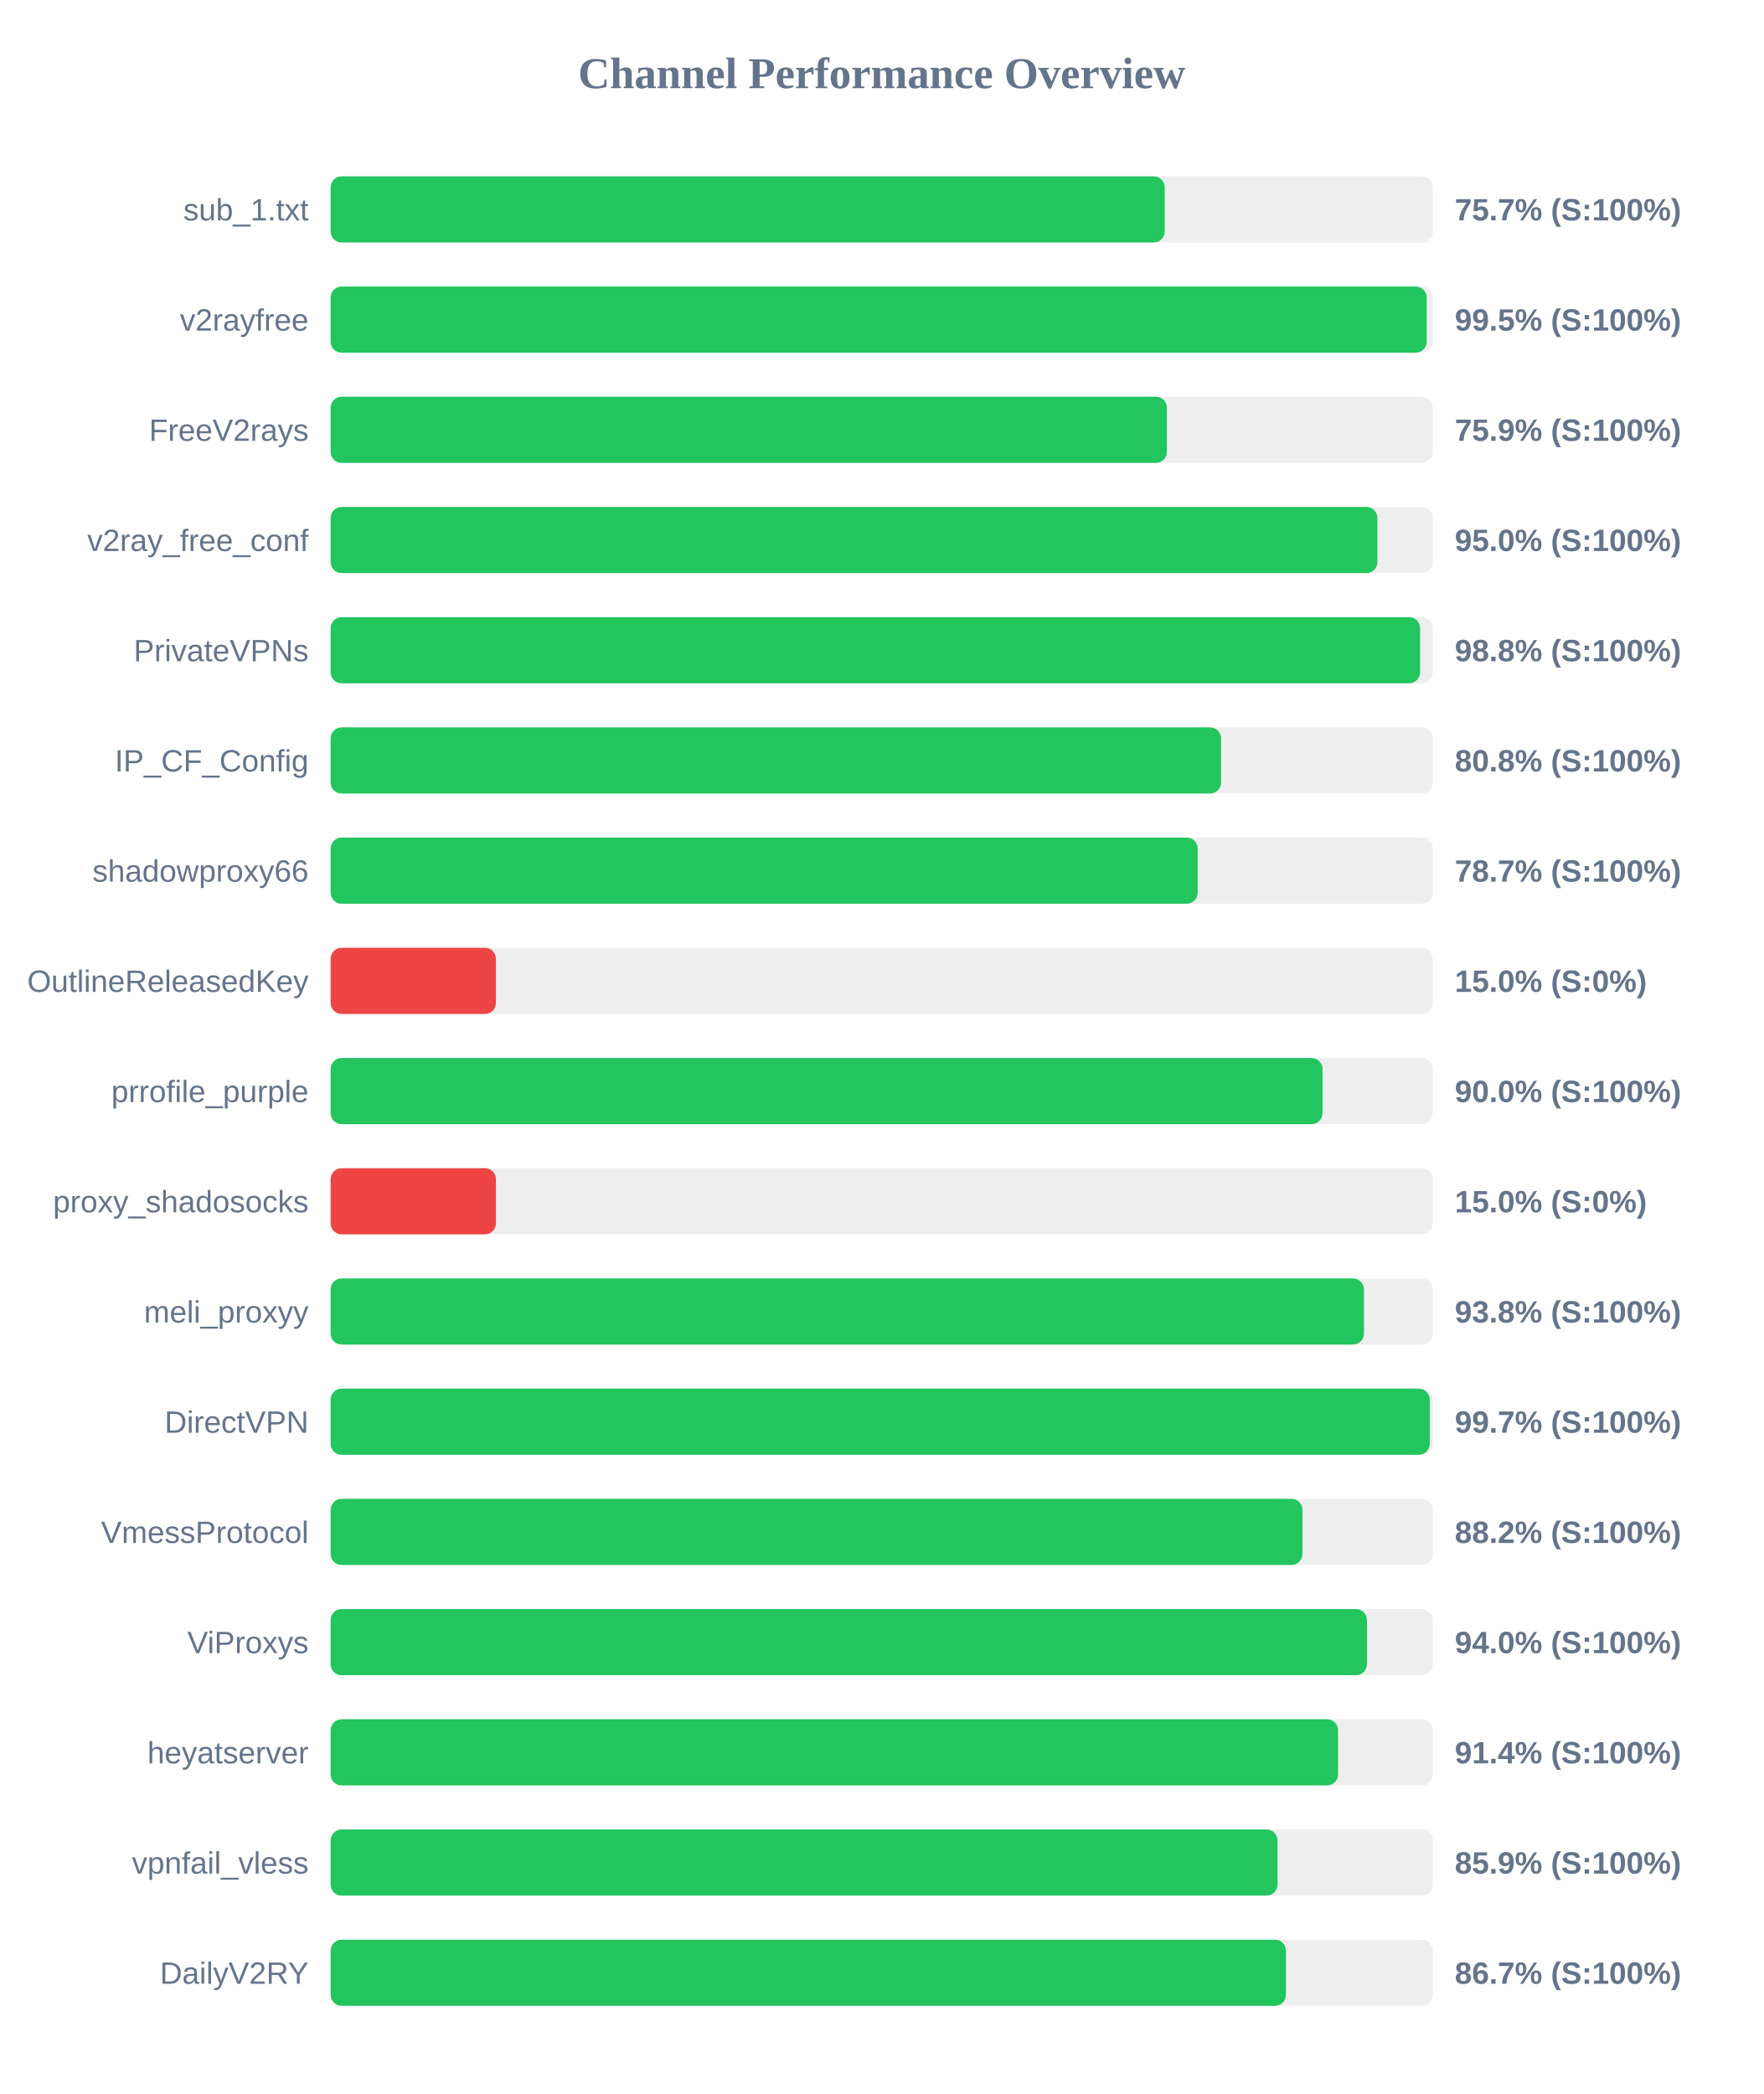
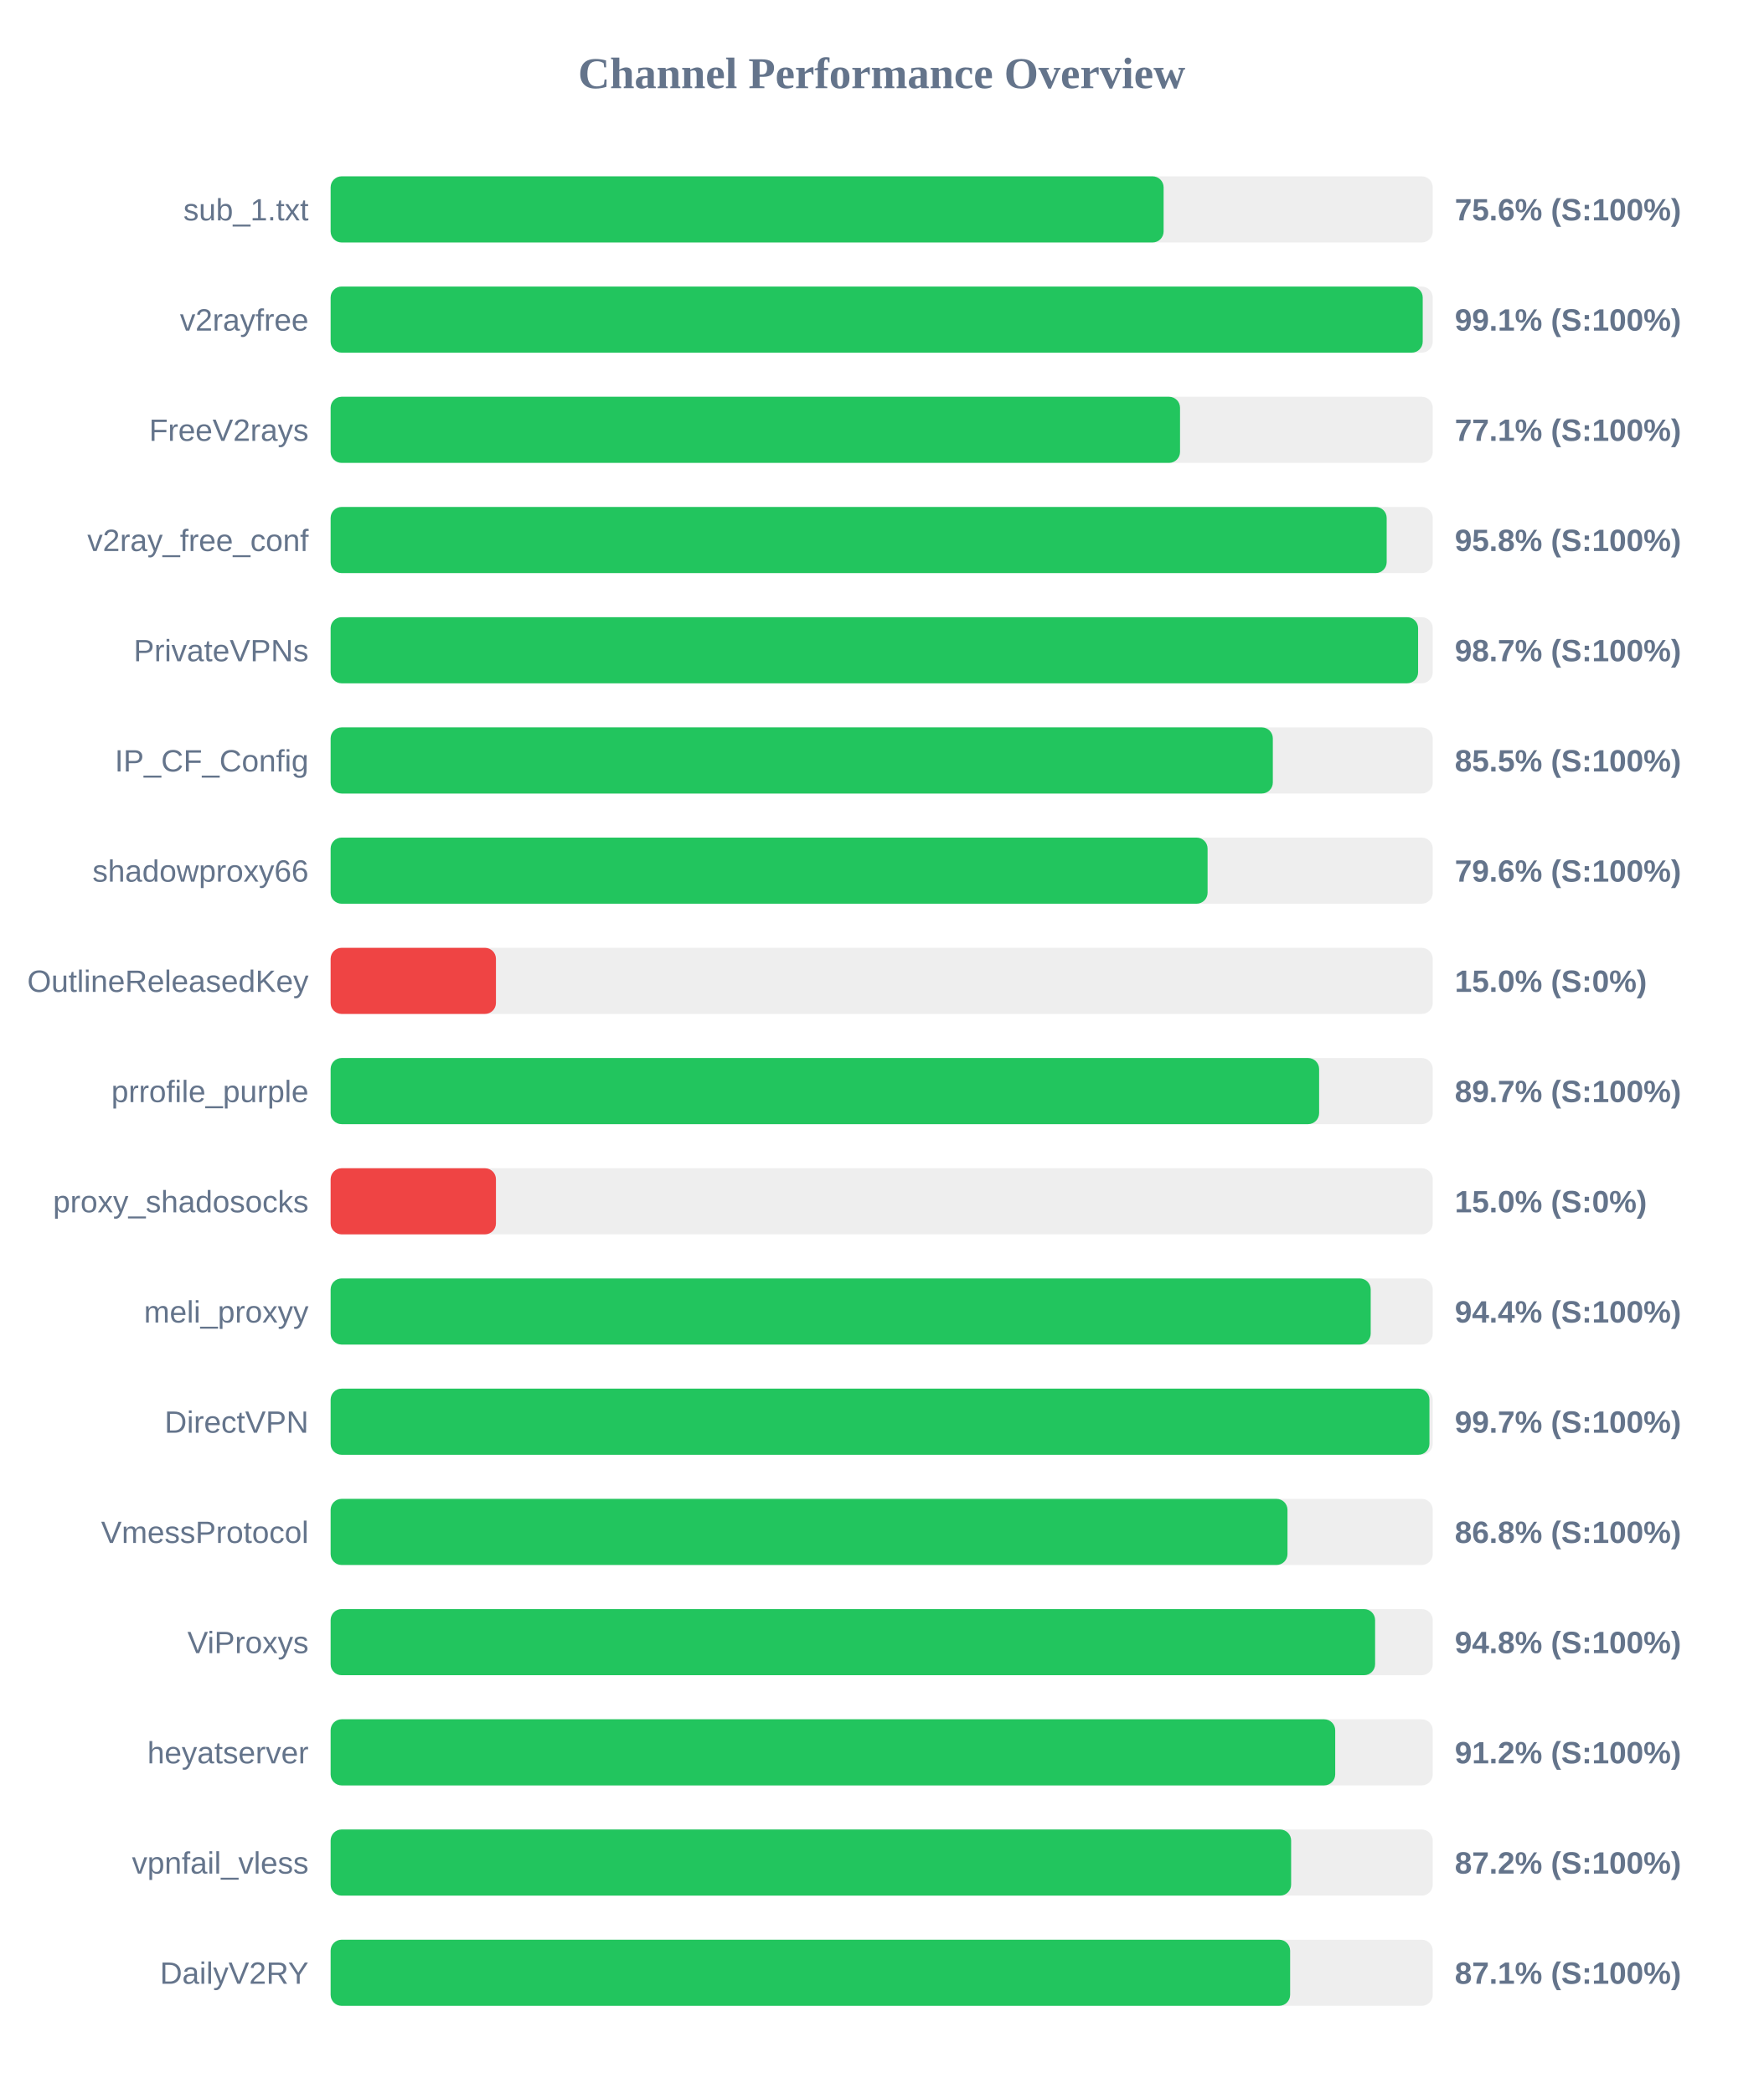
<svg xmlns="http://www.w3.org/2000/svg" width="800" height="950" version="1.1">
  <style>
        .row { font: 14px Arial; fill: #64748b; }
        .score { font: bold 14px Arial; fill: #64748b; }
    </style>
  <text x="400" y="40" text-anchor="middle" font-size="20px" font-weight="bold" fill="#64748b">Channel Performance Overview</text>
  <rect x="150" y="80" width="500" height="30" fill="#eee" rx="5" />
-   <rect x="150" y="80" width="378.4" height="30" fill="#22c55e" rx="5" />
+   <rect x="150" y="80" width="377.9" height="30" fill="#22c55e" rx="5" />
  <text x="140" y="100" text-anchor="end" class="row">sub_1.txt</text>
-   <text x="660" y="100" text-anchor="start" class="score">75.7% (S:100%)</text>
+   <text x="660" y="100" text-anchor="start" class="score">75.6% (S:100%)</text>
  <rect x="150" y="130" width="500" height="30" fill="#eee" rx="5" />
-   <rect x="150" y="130" width="497.25" height="30" fill="#22c55e" rx="5" />
+   <rect x="150" y="130" width="495.45" height="30" fill="#22c55e" rx="5" />
  <text x="140" y="150" text-anchor="end" class="row">v2rayfree</text>
-   <text x="660" y="150" text-anchor="start" class="score">99.5% (S:100%)</text>
+   <text x="660" y="150" text-anchor="start" class="score">99.1% (S:100%)</text>
  <rect x="150" y="180" width="500" height="30" fill="#eee" rx="5" />
-   <rect x="150" y="180" width="379.4" height="30" fill="#22c55e" rx="5" />
+   <rect x="150" y="180" width="385.35" height="30" fill="#22c55e" rx="5" />
  <text x="140" y="200" text-anchor="end" class="row">FreeV2rays</text>
-   <text x="660" y="200" text-anchor="start" class="score">75.9% (S:100%)</text>
+   <text x="660" y="200" text-anchor="start" class="score">77.1% (S:100%)</text>
  <rect x="150" y="230" width="500" height="30" fill="#eee" rx="5" />
-   <rect x="150" y="230" width="474.9" height="30" fill="#22c55e" rx="5" />
+   <rect x="150" y="230" width="479.1" height="30" fill="#22c55e" rx="5" />
  <text x="140" y="250" text-anchor="end" class="row">v2ray_free_conf</text>
-   <text x="660" y="250" text-anchor="start" class="score">95.0% (S:100%)</text>
+   <text x="660" y="250" text-anchor="start" class="score">95.8% (S:100%)</text>
  <rect x="150" y="280" width="500" height="30" fill="#eee" rx="5" />
-   <rect x="150" y="280" width="494.25" height="30" fill="#22c55e" rx="5" />
+   <rect x="150" y="280" width="493.35" height="30" fill="#22c55e" rx="5" />
  <text x="140" y="300" text-anchor="end" class="row">PrivateVPNs</text>
-   <text x="660" y="300" text-anchor="start" class="score">98.8% (S:100%)</text>
+   <text x="660" y="300" text-anchor="start" class="score">98.7% (S:100%)</text>
  <rect x="150" y="330" width="500" height="30" fill="#eee" rx="5" />
-   <rect x="150" y="330" width="403.95" height="30" fill="#22c55e" rx="5" />
+   <rect x="150" y="330" width="427.45" height="30" fill="#22c55e" rx="5" />
  <text x="140" y="350" text-anchor="end" class="row">IP_CF_Config</text>
-   <text x="660" y="350" text-anchor="start" class="score">80.8% (S:100%)</text>
+   <text x="660" y="350" text-anchor="start" class="score">85.5% (S:100%)</text>
  <rect x="150" y="380" width="500" height="30" fill="#eee" rx="5" />
-   <rect x="150" y="380" width="393.35" height="30" fill="#22c55e" rx="5" />
+   <rect x="150" y="380" width="397.85" height="30" fill="#22c55e" rx="5" />
  <text x="140" y="400" text-anchor="end" class="row">shadowproxy66</text>
-   <text x="660" y="400" text-anchor="start" class="score">78.7% (S:100%)</text>
+   <text x="660" y="400" text-anchor="start" class="score">79.6% (S:100%)</text>
  <rect x="150" y="430" width="500" height="30" fill="#eee" rx="5" />
  <rect x="150" y="430" width="75.0" height="30" fill="#ef4444" rx="5" />
  <text x="140" y="450" text-anchor="end" class="row">OutlineReleasedKey</text>
  <text x="660" y="450" text-anchor="start" class="score">15.0% (S:0%)</text>
  <rect x="150" y="480" width="500" height="30" fill="#eee" rx="5" />
-   <rect x="150" y="480" width="450.0" height="30" fill="#22c55e" rx="5" />
+   <rect x="150" y="480" width="448.45" height="30" fill="#22c55e" rx="5" />
  <text x="140" y="500" text-anchor="end" class="row">prrofile_purple</text>
-   <text x="660" y="500" text-anchor="start" class="score">90.0% (S:100%)</text>
+   <text x="660" y="500" text-anchor="start" class="score">89.7% (S:100%)</text>
  <rect x="150" y="530" width="500" height="30" fill="#eee" rx="5" />
  <rect x="150" y="530" width="75.0" height="30" fill="#ef4444" rx="5" />
  <text x="140" y="550" text-anchor="end" class="row">proxy_shadosocks</text>
  <text x="660" y="550" text-anchor="start" class="score">15.0% (S:0%)</text>
  <rect x="150" y="580" width="500" height="30" fill="#eee" rx="5" />
-   <rect x="150" y="580" width="468.8" height="30" fill="#22c55e" rx="5" />
+   <rect x="150" y="580" width="471.85" height="30" fill="#22c55e" rx="5" />
  <text x="140" y="600" text-anchor="end" class="row">meli_proxyy</text>
-   <text x="660" y="600" text-anchor="start" class="score">93.8% (S:100%)</text>
+   <text x="660" y="600" text-anchor="start" class="score">94.4% (S:100%)</text>
  <rect x="150" y="630" width="500" height="30" fill="#eee" rx="5" />
-   <rect x="150" y="630" width="498.65" height="30" fill="#22c55e" rx="5" />
+   <rect x="150" y="630" width="498.5" height="30" fill="#22c55e" rx="5" />
  <text x="140" y="650" text-anchor="end" class="row">DirectVPN</text>
  <text x="660" y="650" text-anchor="start" class="score">99.7% (S:100%)</text>
  <rect x="150" y="680" width="500" height="30" fill="#eee" rx="5" />
-   <rect x="150" y="680" width="440.9" height="30" fill="#22c55e" rx="5" />
+   <rect x="150" y="680" width="434.1" height="30" fill="#22c55e" rx="5" />
  <text x="140" y="700" text-anchor="end" class="row">VmessProtocol</text>
-   <text x="660" y="700" text-anchor="start" class="score">88.2% (S:100%)</text>
+   <text x="660" y="700" text-anchor="start" class="score">86.8% (S:100%)</text>
  <rect x="150" y="730" width="500" height="30" fill="#eee" rx="5" />
-   <rect x="150" y="730" width="470.15" height="30" fill="#22c55e" rx="5" />
+   <rect x="150" y="730" width="473.85" height="30" fill="#22c55e" rx="5" />
  <text x="140" y="750" text-anchor="end" class="row">ViProxys</text>
-   <text x="660" y="750" text-anchor="start" class="score">94.0% (S:100%)</text>
+   <text x="660" y="750" text-anchor="start" class="score">94.8% (S:100%)</text>
  <rect x="150" y="780" width="500" height="30" fill="#eee" rx="5" />
-   <rect x="150" y="780" width="457.05" height="30" fill="#22c55e" rx="5" />
+   <rect x="150" y="780" width="455.75" height="30" fill="#22c55e" rx="5" />
  <text x="140" y="800" text-anchor="end" class="row">heyatserver</text>
-   <text x="660" y="800" text-anchor="start" class="score">91.4% (S:100%)</text>
+   <text x="660" y="800" text-anchor="start" class="score">91.2% (S:100%)</text>
  <rect x="150" y="830" width="500" height="30" fill="#eee" rx="5" />
-   <rect x="150" y="830" width="429.6" height="30" fill="#22c55e" rx="5" />
+   <rect x="150" y="830" width="435.75" height="30" fill="#22c55e" rx="5" />
  <text x="140" y="850" text-anchor="end" class="row">vpnfail_vless</text>
-   <text x="660" y="850" text-anchor="start" class="score">85.9% (S:100%)</text>
+   <text x="660" y="850" text-anchor="start" class="score">87.2% (S:100%)</text>
  <rect x="150" y="880" width="500" height="30" fill="#eee" rx="5" />
-   <rect x="150" y="880" width="433.4" height="30" fill="#22c55e" rx="5" />
+   <rect x="150" y="880" width="435.3" height="30" fill="#22c55e" rx="5" />
  <text x="140" y="900" text-anchor="end" class="row">DailyV2RY</text>
-   <text x="660" y="900" text-anchor="start" class="score">86.7% (S:100%)</text>
+   <text x="660" y="900" text-anchor="start" class="score">87.1% (S:100%)</text>
</svg>
